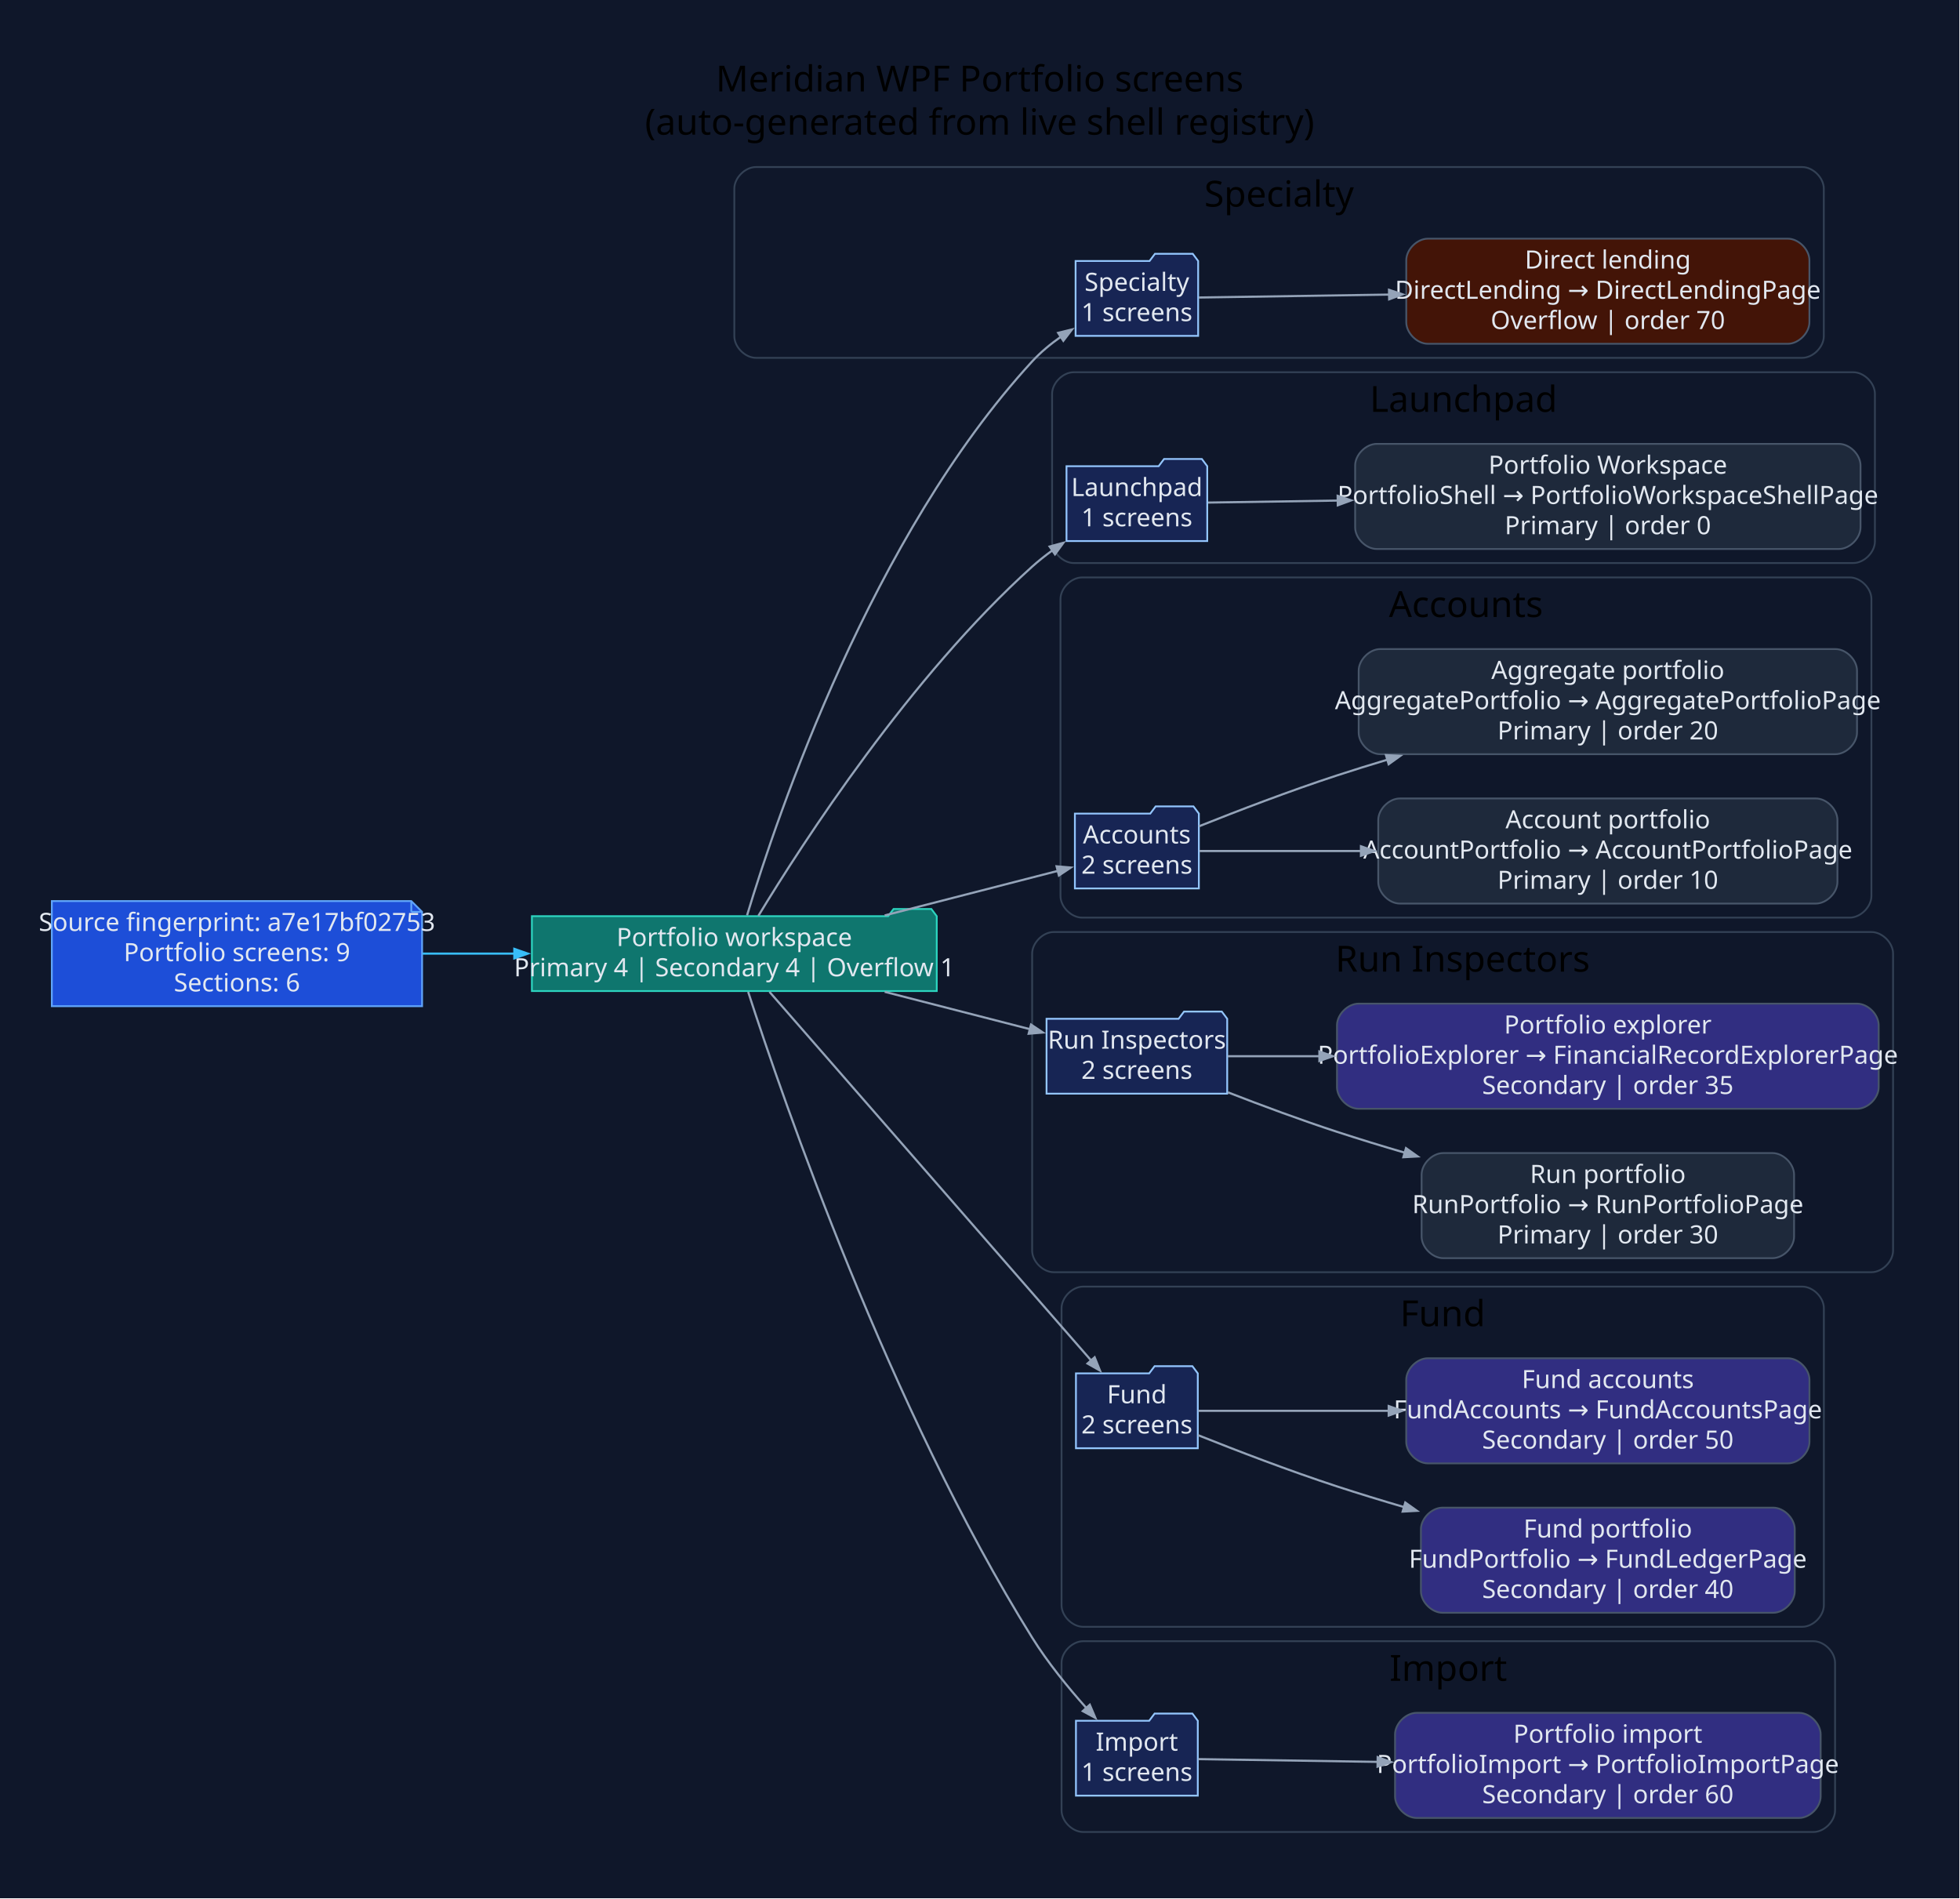
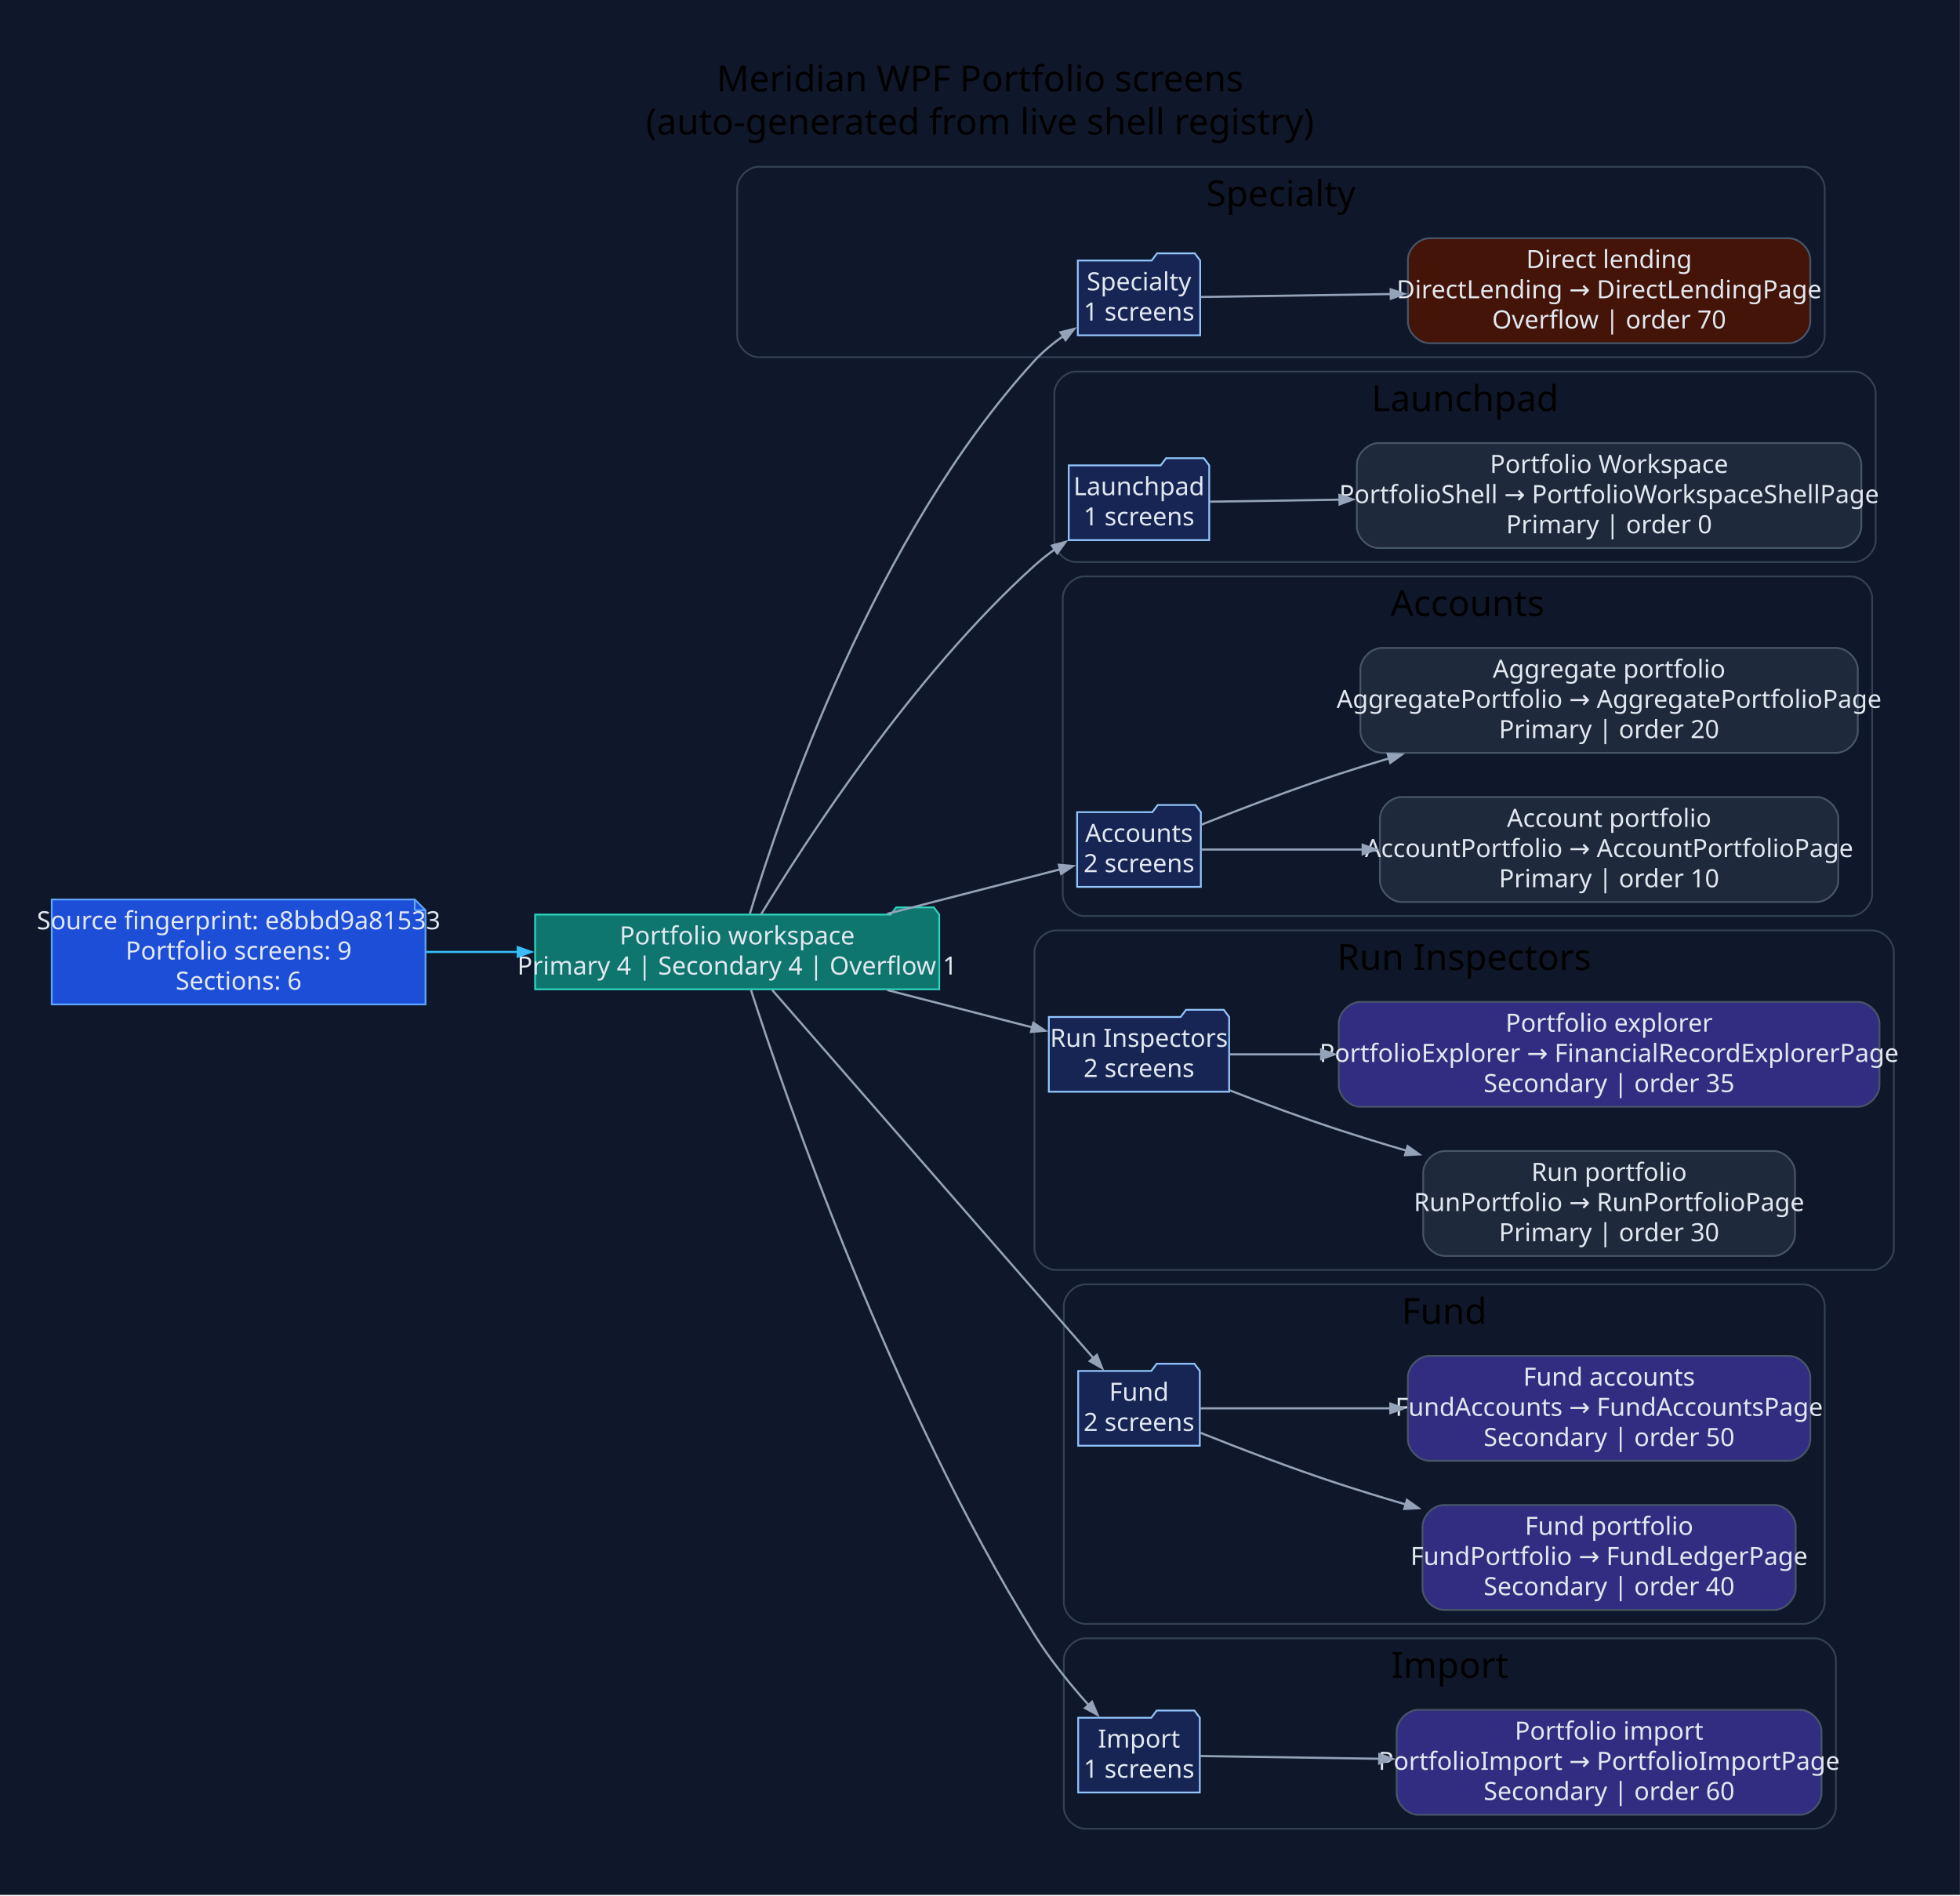
- <svg xmlns="http://www.w3.org/2000/svg" width="1089pt" height="1055pt" viewBox="0.00 0.00 1089.00 1055.00">
+ <svg xmlns="http://www.w3.org/2000/svg" width="1091pt" height="1055pt" viewBox="0.00 0.00 1091.00 1055.00">
  <g id="graph0" class="graph" transform="scale(1 1) rotate(0) translate(28.8 1025.8)">
-     <polygon fill="#0f172a" stroke="none" points="-28.8,28.8 -28.8,-1025.8 1059.82,-1025.8 1059.82,28.8 -28.8,28.8" />
-     <text xml:space="preserve" text-anchor="middle" x="515.51" y="-975" font-family="Segoe UI" font-size="20.00">Meridian WPF Portfolio screens</text>
-     <text xml:space="preserve" text-anchor="middle" x="515.51" y="-951" font-family="Segoe UI" font-size="20.00">(auto-generated from live shell registry)</text>
+     <polygon fill="#0f172a" stroke="none" points="-28.8,28.8 -28.8,-1025.8 1062.16,-1025.8 1062.16,28.8 -28.8,28.8" />
+     <text xml:space="preserve" text-anchor="middle" x="516.68" y="-975" font-family="Segoe UI" font-size="20.00">Meridian WPF Portfolio screens</text>
+     <text xml:space="preserve" text-anchor="middle" x="516.68" y="-951" font-family="Segoe UI" font-size="20.00">(auto-generated from live shell registry)</text>
    <g id="clust1" class="cluster">
-       <path fill="#0f172a" stroke="#334155" d="M391.2,-827C391.2,-827 972.53,-827 972.53,-827 978.53,-827 984.53,-833 984.53,-839 984.53,-839 984.53,-921 984.53,-921 984.53,-927 978.53,-933 972.53,-933 972.53,-933 391.2,-933 391.2,-933 385.2,-933 379.2,-927 379.2,-921 379.2,-921 379.2,-839 379.2,-839 379.2,-833 385.2,-827 391.2,-827" />
-       <text xml:space="preserve" text-anchor="middle" x="681.86" y="-911" font-family="Segoe UI" font-size="20.00">Specialty</text>
+       <path fill="#0f172a" stroke="#334155" d="M393.54,-827C393.54,-827 974.87,-827 974.87,-827 980.87,-827 986.87,-833 986.87,-839 986.87,-839 986.87,-921 986.87,-921 986.87,-927 980.87,-933 974.87,-933 974.87,-933 393.54,-933 393.54,-933 387.54,-933 381.54,-927 381.54,-921 381.54,-921 381.54,-839 381.54,-839 381.54,-833 387.54,-827 393.54,-827" />
+       <text xml:space="preserve" text-anchor="middle" x="684.2" y="-911" font-family="Segoe UI" font-size="20.00">Specialty</text>
    </g>
    <g id="clust2" class="cluster">
-       <path fill="#0f172a" stroke="#334155" d="M567.76,-713C567.76,-713 1000.93,-713 1000.93,-713 1006.93,-713 1012.93,-719 1012.93,-725 1012.93,-725 1012.93,-807 1012.93,-807 1012.93,-813 1006.93,-819 1000.93,-819 1000.93,-819 567.76,-819 567.76,-819 561.76,-819 555.76,-813 555.76,-807 555.76,-807 555.76,-725 555.76,-725 555.76,-719 561.76,-713 567.76,-713" />
-       <text xml:space="preserve" text-anchor="middle" x="784.35" y="-797" font-family="Segoe UI" font-size="20.00">Launchpad</text>
+       <path fill="#0f172a" stroke="#334155" d="M570.1,-713C570.1,-713 1003.27,-713 1003.27,-713 1009.27,-713 1015.27,-719 1015.27,-725 1015.27,-725 1015.27,-807 1015.27,-807 1015.27,-813 1009.27,-819 1003.27,-819 1003.27,-819 570.1,-819 570.1,-819 564.1,-819 558.1,-813 558.1,-807 558.1,-807 558.1,-725 558.1,-725 558.1,-719 564.1,-713 570.1,-713" />
+       <text xml:space="preserve" text-anchor="middle" x="786.69" y="-797" font-family="Segoe UI" font-size="20.00">Launchpad</text>
    </g>
    <g id="clust3" class="cluster">
-       <path fill="#0f172a" stroke="#334155" d="M572.42,-516C572.42,-516 998.98,-516 998.98,-516 1004.98,-516 1010.98,-522 1010.98,-528 1010.98,-528 1010.98,-693 1010.98,-693 1010.98,-699 1004.98,-705 998.98,-705 998.98,-705 572.42,-705 572.42,-705 566.42,-705 560.42,-699 560.42,-693 560.42,-693 560.42,-528 560.42,-528 560.42,-522 566.42,-516 572.42,-516" />
-       <text xml:space="preserve" text-anchor="middle" x="785.7" y="-683" font-family="Segoe UI" font-size="20.00">Accounts</text>
+       <path fill="#0f172a" stroke="#334155" d="M574.76,-516C574.76,-516 1001.31,-516 1001.31,-516 1007.31,-516 1013.31,-522 1013.31,-528 1013.31,-528 1013.31,-693 1013.31,-693 1013.31,-699 1007.31,-705 1001.31,-705 1001.31,-705 574.76,-705 574.76,-705 568.76,-705 562.76,-699 562.76,-693 562.76,-693 562.76,-528 562.76,-528 562.76,-522 568.76,-516 574.76,-516" />
+       <text xml:space="preserve" text-anchor="middle" x="788.04" y="-683" font-family="Segoe UI" font-size="20.00">Accounts</text>
    </g>
    <g id="clust4" class="cluster">
-       <path fill="#0f172a" stroke="#334155" d="M556.67,-319C556.67,-319 1011.02,-319 1011.02,-319 1017.02,-319 1023.02,-325 1023.02,-331 1023.02,-331 1023.02,-496 1023.02,-496 1023.02,-502 1017.02,-508 1011.02,-508 1011.02,-508 556.67,-508 556.67,-508 550.67,-508 544.67,-502 544.67,-496 544.67,-496 544.67,-331 544.67,-331 544.67,-325 550.67,-319 556.67,-319" />
-       <text xml:space="preserve" text-anchor="middle" x="783.85" y="-486" font-family="Segoe UI" font-size="20.00">Run Inspectors</text>
+       <path fill="#0f172a" stroke="#334155" d="M559.01,-319C559.01,-319 1013.36,-319 1013.36,-319 1019.36,-319 1025.36,-325 1025.36,-331 1025.36,-331 1025.36,-496 1025.36,-496 1025.36,-502 1019.36,-508 1013.36,-508 1013.36,-508 559.01,-508 559.01,-508 553.01,-508 547.01,-502 547.01,-496 547.01,-496 547.01,-331 547.01,-331 547.01,-325 553.01,-319 559.01,-319" />
+       <text xml:space="preserve" text-anchor="middle" x="786.19" y="-486" font-family="Segoe UI" font-size="20.00">Run Inspectors</text>
    </g>
    <g id="clust5" class="cluster">
-       <path fill="#0f172a" stroke="#334155" d="M573.01,-122C573.01,-122 972.56,-122 972.56,-122 978.56,-122 984.56,-128 984.56,-134 984.56,-134 984.56,-299 984.56,-299 984.56,-305 978.56,-311 972.56,-311 972.56,-311 573.01,-311 573.01,-311 567.01,-311 561.01,-305 561.01,-299 561.01,-299 561.01,-134 561.01,-134 561.01,-128 567.01,-122 573.01,-122" />
-       <text xml:space="preserve" text-anchor="middle" x="772.78" y="-289" font-family="Segoe UI" font-size="20.00">Fund</text>
+       <path fill="#0f172a" stroke="#334155" d="M575.35,-122C575.35,-122 974.89,-122 974.89,-122 980.89,-122 986.89,-128 986.89,-134 986.89,-134 986.89,-299 986.89,-299 986.89,-305 980.89,-311 974.89,-311 974.89,-311 575.35,-311 575.35,-311 569.35,-311 563.35,-305 563.35,-299 563.35,-299 563.35,-134 563.35,-134 563.35,-128 569.35,-122 575.35,-122" />
+       <text xml:space="preserve" text-anchor="middle" x="775.12" y="-289" font-family="Segoe UI" font-size="20.00">Fund</text>
    </g>
    <g id="clust6" class="cluster">
-       <path fill="#0f172a" stroke="#334155" d="M573.01,-8C573.01,-8 978.78,-8 978.78,-8 984.78,-8 990.78,-14 990.78,-20 990.78,-20 990.78,-102 990.78,-102 990.78,-108 984.78,-114 978.78,-114 978.78,-114 573.01,-114 573.01,-114 567.01,-114 561.01,-108 561.01,-102 561.01,-102 561.01,-20 561.01,-20 561.01,-14 567.01,-8 573.01,-8" />
-       <text xml:space="preserve" text-anchor="middle" x="775.89" y="-92" font-family="Segoe UI" font-size="20.00">Import</text>
+       <path fill="#0f172a" stroke="#334155" d="M575.35,-8C575.35,-8 981.11,-8 981.11,-8 987.11,-8 993.11,-14 993.11,-20 993.11,-20 993.11,-102 993.11,-102 993.11,-108 987.11,-114 981.11,-114 981.11,-114 575.35,-114 575.35,-114 569.35,-114 563.35,-108 563.35,-102 563.35,-102 563.35,-20 563.35,-20 563.35,-14 569.35,-8 575.35,-8" />
+       <text xml:space="preserve" text-anchor="middle" x="778.23" y="-92" font-family="Segoe UI" font-size="20.00">Import</text>
    </g>
    <g id="node1" class="node">
-       <polygon fill="#1d4ed8" stroke="#60a5fa" points="199.72,-525.2 0,-525.2 0,-466.8 205.72,-466.8 205.72,-519.2 199.72,-525.2" />
-       <polyline fill="none" stroke="#60a5fa" points="199.72,-525.2 199.72,-519.2" />
-       <polyline fill="none" stroke="#60a5fa" points="205.72,-519.2 199.72,-519.2" />
-       <text xml:space="preserve" text-anchor="middle" x="102.86" y="-508.6" font-family="Segoe UI" font-size="14.00" fill="#e2e8f0">Source fingerprint: a7e17bf02753</text>
-       <text xml:space="preserve" text-anchor="middle" x="102.86" y="-491.8" font-family="Segoe UI" font-size="14.00" fill="#e2e8f0">Portfolio screens: 9</text>
-       <text xml:space="preserve" text-anchor="middle" x="102.86" y="-475" font-family="Segoe UI" font-size="14.00" fill="#e2e8f0">Sections: 6</text>
+       <polygon fill="#1d4ed8" stroke="#60a5fa" points="202.06,-525.2 0,-525.2 0,-466.8 208.06,-466.8 208.06,-519.2 202.06,-525.2" />
+       <polyline fill="none" stroke="#60a5fa" points="202.06,-525.2 202.06,-519.2" />
+       <polyline fill="none" stroke="#60a5fa" points="208.06,-519.2 202.06,-519.2" />
+       <text xml:space="preserve" text-anchor="middle" x="104.03" y="-508.6" font-family="Segoe UI" font-size="14.00" fill="#e2e8f0">Source fingerprint: e8bbd9a81533</text>
+       <text xml:space="preserve" text-anchor="middle" x="104.03" y="-491.8" font-family="Segoe UI" font-size="14.00" fill="#e2e8f0">Portfolio screens: 9</text>
+       <text xml:space="preserve" text-anchor="middle" x="104.03" y="-475" font-family="Segoe UI" font-size="14.00" fill="#e2e8f0">Sections: 6</text>
    </g>
    <g id="node2" class="node">
-       <polygon fill="#0f766e" stroke="#2dd4bf" points="491.67,-516.8 488.67,-520.8 467.67,-520.8 464.67,-516.8 266.72,-516.8 266.72,-475.2 491.67,-475.2 491.67,-516.8" />
-       <text xml:space="preserve" text-anchor="middle" x="379.2" y="-500.2" font-family="Segoe UI" font-size="14.00" fill="#e2e8f0">Portfolio workspace</text>
-       <text xml:space="preserve" text-anchor="middle" x="379.2" y="-483.4" font-family="Segoe UI" font-size="14.00" fill="#e2e8f0">Primary 4 | Secondary 4 | Overflow 1</text>
+       <polygon fill="#0f766e" stroke="#2dd4bf" points="494.01,-516.8 491.01,-520.8 470.01,-520.8 467.01,-516.8 269.06,-516.8 269.06,-475.2 494.01,-475.2 494.01,-516.8" />
+       <text xml:space="preserve" text-anchor="middle" x="381.54" y="-500.2" font-family="Segoe UI" font-size="14.00" fill="#e2e8f0">Portfolio workspace</text>
+       <text xml:space="preserve" text-anchor="middle" x="381.54" y="-483.4" font-family="Segoe UI" font-size="14.00" fill="#e2e8f0">Primary 4 | Secondary 4 | Overflow 1</text>
    </g>
    <g id="edge1" class="edge">
-       <path fill="none" stroke="#38bdf8" stroke-width="1.2" d="M206.01,-496C222.75,-496 240.23,-496 257.36,-496" />
-       <polygon fill="#38bdf8" stroke="#38bdf8" stroke-width="1.2" points="256.97,-498.63 264.47,-496 256.97,-493.38 256.97,-498.63" />
+       <path fill="none" stroke="#38bdf8" stroke-width="1.2" d="M208.4,-496C225.18,-496 242.68,-496 259.82,-496" />
+       <polygon fill="#38bdf8" stroke="#38bdf8" stroke-width="1.2" points="259.43,-498.63 266.93,-496 259.43,-493.38 259.43,-498.63" />
    </g>
    <g id="node3" class="node">
-       <polygon fill="#172554" stroke="#93c5fd" points="636.91,-880.8 633.91,-884.8 612.91,-884.8 609.91,-880.8 568.81,-880.8 568.81,-839.2 636.91,-839.2 636.91,-880.8" />
-       <text xml:space="preserve" text-anchor="middle" x="602.86" y="-864.2" font-family="Segoe UI" font-size="14.00" fill="#e2e8f0">Specialty</text>
-       <text xml:space="preserve" text-anchor="middle" x="602.86" y="-847.4" font-family="Segoe UI" font-size="14.00" fill="#e2e8f0">1 screens</text>
+       <polygon fill="#172554" stroke="#93c5fd" points="639.25,-880.8 636.25,-884.8 615.25,-884.8 612.25,-880.8 571.15,-880.8 571.15,-839.2 639.25,-839.2 639.25,-880.8" />
+       <text xml:space="preserve" text-anchor="middle" x="605.2" y="-864.2" font-family="Segoe UI" font-size="14.00" fill="#e2e8f0">Specialty</text>
+       <text xml:space="preserve" text-anchor="middle" x="605.2" y="-847.4" font-family="Segoe UI" font-size="14.00" fill="#e2e8f0">1 screens</text>
    </g>
    <g id="edge2" class="edge">
-       <path fill="none" stroke="#94a3b8" stroke-width="1.2" d="M386.27,-517.25C403.17,-573.36 455.5,-727.85 544.67,-825 549.38,-830.13 555,-834.77 560.86,-838.87" />
-       <polygon fill="#94a3b8" stroke="#94a3b8" stroke-width="1.2" points="559.12,-840.87 566.83,-842.78 562,-836.47 559.12,-840.87" />
+       <path fill="none" stroke="#94a3b8" stroke-width="1.2" d="M388.6,-517.25C405.51,-573.36 457.84,-727.85 547.01,-825 551.71,-830.13 557.34,-834.77 563.2,-838.87" />
+       <polygon fill="#94a3b8" stroke="#94a3b8" stroke-width="1.2" points="561.46,-840.87 569.17,-842.78 564.33,-836.47 561.46,-840.87" />
    </g>
    <g id="node5" class="node">
-       <polygon fill="#172554" stroke="#93c5fd" points="641.96,-766.8 638.96,-770.8 617.96,-770.8 614.96,-766.8 563.76,-766.8 563.76,-725.2 641.96,-725.2 641.96,-766.8" />
-       <text xml:space="preserve" text-anchor="middle" x="602.86" y="-750.2" font-family="Segoe UI" font-size="14.00" fill="#e2e8f0">Launchpad</text>
-       <text xml:space="preserve" text-anchor="middle" x="602.86" y="-733.4" font-family="Segoe UI" font-size="14.00" fill="#e2e8f0">1 screens</text>
+       <polygon fill="#172554" stroke="#93c5fd" points="644.29,-766.8 641.29,-770.8 620.29,-770.8 617.29,-766.8 566.1,-766.8 566.1,-725.2 644.29,-725.2 644.29,-766.8" />
+       <text xml:space="preserve" text-anchor="middle" x="605.2" y="-750.2" font-family="Segoe UI" font-size="14.00" fill="#e2e8f0">Launchpad</text>
+       <text xml:space="preserve" text-anchor="middle" x="605.2" y="-733.4" font-family="Segoe UI" font-size="14.00" fill="#e2e8f0">1 screens</text>
    </g>
    <g id="edge4" class="edge">
-       <path fill="none" stroke="#94a3b8" stroke-width="1.2" d="M392.55,-516.98C417.41,-557.97 476.95,-649.96 544.67,-711 548.15,-714.13 551.95,-717.15 555.88,-720" />
-       <polygon fill="#94a3b8" stroke="#94a3b8" stroke-width="1.2" points="554.38,-722.16 562.05,-724.25 557.36,-717.84 554.38,-722.16" />
+       <path fill="none" stroke="#94a3b8" stroke-width="1.2" d="M394.89,-516.98C419.75,-557.97 479.28,-649.96 547.01,-711 550.49,-714.13 554.28,-717.15 558.21,-720" />
+       <polygon fill="#94a3b8" stroke="#94a3b8" stroke-width="1.2" points="556.72,-722.16 564.39,-724.25 559.7,-717.84 556.72,-722.16" />
    </g>
    <g id="node7" class="node">
-       <polygon fill="#172554" stroke="#93c5fd" points="637.3,-573.8 634.3,-577.8 613.3,-577.8 610.3,-573.8 568.42,-573.8 568.42,-532.2 637.3,-532.2 637.3,-573.8" />
-       <text xml:space="preserve" text-anchor="middle" x="602.86" y="-557.2" font-family="Segoe UI" font-size="14.00" fill="#e2e8f0">Accounts</text>
-       <text xml:space="preserve" text-anchor="middle" x="602.86" y="-540.4" font-family="Segoe UI" font-size="14.00" fill="#e2e8f0">2 screens</text>
+       <polygon fill="#172554" stroke="#93c5fd" points="639.64,-573.8 636.64,-577.8 615.64,-577.8 612.64,-573.8 570.76,-573.8 570.76,-532.2 639.64,-532.2 639.64,-573.8" />
+       <text xml:space="preserve" text-anchor="middle" x="605.2" y="-557.2" font-family="Segoe UI" font-size="14.00" fill="#e2e8f0">Accounts</text>
+       <text xml:space="preserve" text-anchor="middle" x="605.2" y="-540.4" font-family="Segoe UI" font-size="14.00" fill="#e2e8f0">2 screens</text>
    </g>
    <g id="edge6" class="edge">
-       <path fill="none" stroke="#94a3b8" stroke-width="1.2" d="M462.74,-517.22C495.47,-525.64 531.73,-534.97 559.03,-541.99" />
-       <polygon fill="#94a3b8" stroke="#94a3b8" stroke-width="1.2" points="558.25,-544.5 566.16,-543.82 559.55,-539.41 558.25,-544.5" />
+       <path fill="none" stroke="#94a3b8" stroke-width="1.2" d="M465.07,-517.22C497.81,-525.64 534.07,-534.97 561.37,-541.99" />
+       <polygon fill="#94a3b8" stroke="#94a3b8" stroke-width="1.2" points="560.58,-544.5 568.5,-543.82 561.89,-539.41 560.58,-544.5" />
    </g>
    <g id="node10" class="node">
-       <polygon fill="#172554" stroke="#93c5fd" points="653.05,-459.8 650.05,-463.8 629.05,-463.8 626.05,-459.8 552.67,-459.8 552.67,-418.2 653.05,-418.2 653.05,-459.8" />
-       <text xml:space="preserve" text-anchor="middle" x="602.86" y="-443.2" font-family="Segoe UI" font-size="14.00" fill="#e2e8f0">Run Inspectors</text>
-       <text xml:space="preserve" text-anchor="middle" x="602.86" y="-426.4" font-family="Segoe UI" font-size="14.00" fill="#e2e8f0">2 screens</text>
+       <polygon fill="#172554" stroke="#93c5fd" points="655.39,-459.8 652.39,-463.8 631.39,-463.8 628.39,-459.8 555.01,-459.8 555.01,-418.2 655.39,-418.2 655.39,-459.8" />
+       <text xml:space="preserve" text-anchor="middle" x="605.2" y="-443.2" font-family="Segoe UI" font-size="14.00" fill="#e2e8f0">Run Inspectors</text>
+       <text xml:space="preserve" text-anchor="middle" x="605.2" y="-426.4" font-family="Segoe UI" font-size="14.00" fill="#e2e8f0">2 screens</text>
    </g>
    <g id="edge9" class="edge">
-       <path fill="none" stroke="#94a3b8" stroke-width="1.2" d="M462.74,-474.78C489.6,-467.87 518.83,-460.35 543.54,-454" />
-       <polygon fill="#94a3b8" stroke="#94a3b8" stroke-width="1.2" points="544.05,-456.58 550.66,-452.17 542.74,-451.49 544.05,-456.58" />
+       <path fill="none" stroke="#94a3b8" stroke-width="1.2" d="M465.07,-474.78C491.93,-467.87 521.17,-460.35 545.87,-454" />
+       <polygon fill="#94a3b8" stroke="#94a3b8" stroke-width="1.2" points="546.39,-456.58 553,-452.17 545.08,-451.49 546.39,-456.58" />
    </g>
    <g id="node13" class="node">
-       <polygon fill="#172554" stroke="#93c5fd" points="636.71,-262.8 633.71,-266.8 612.71,-266.8 609.71,-262.8 569.01,-262.8 569.01,-221.2 636.71,-221.2 636.71,-262.8" />
-       <text xml:space="preserve" text-anchor="middle" x="602.86" y="-246.2" font-family="Segoe UI" font-size="14.00" fill="#e2e8f0">Fund</text>
-       <text xml:space="preserve" text-anchor="middle" x="602.86" y="-229.4" font-family="Segoe UI" font-size="14.00" fill="#e2e8f0">2 screens</text>
+       <polygon fill="#172554" stroke="#93c5fd" points="639.05,-262.8 636.05,-266.8 615.05,-266.8 612.05,-262.8 571.35,-262.8 571.35,-221.2 639.05,-221.2 639.05,-262.8" />
+       <text xml:space="preserve" text-anchor="middle" x="605.2" y="-246.2" font-family="Segoe UI" font-size="14.00" fill="#e2e8f0">Fund</text>
+       <text xml:space="preserve" text-anchor="middle" x="605.2" y="-229.4" font-family="Segoe UI" font-size="14.00" fill="#e2e8f0">2 screens</text>
    </g>
    <g id="edge12" class="edge">
-       <path fill="none" stroke="#94a3b8" stroke-width="1.2" d="M398.72,-474.78C438.67,-429 532.93,-320.98 577.59,-269.81" />
-       <polygon fill="#94a3b8" stroke="#94a3b8" stroke-width="1.2" points="579.4,-271.73 582.36,-264.35 575.45,-268.27 579.4,-271.73" />
+       <path fill="none" stroke="#94a3b8" stroke-width="1.2" d="M401.05,-474.78C441,-429 535.27,-320.98 579.93,-269.81" />
+       <polygon fill="#94a3b8" stroke="#94a3b8" stroke-width="1.2" points="581.74,-271.73 584.69,-264.35 577.79,-268.27 581.74,-271.73" />
    </g>
    <g id="node16" class="node">
-       <polygon fill="#172554" stroke="#93c5fd" points="636.71,-69.8 633.71,-73.8 612.71,-73.8 609.71,-69.8 569.01,-69.8 569.01,-28.2 636.71,-28.2 636.71,-69.8" />
-       <text xml:space="preserve" text-anchor="middle" x="602.86" y="-53.2" font-family="Segoe UI" font-size="14.00" fill="#e2e8f0">Import</text>
-       <text xml:space="preserve" text-anchor="middle" x="602.86" y="-36.4" font-family="Segoe UI" font-size="14.00" fill="#e2e8f0">1 screens</text>
+       <polygon fill="#172554" stroke="#93c5fd" points="639.05,-69.8 636.05,-73.8 615.05,-73.8 612.05,-69.8 571.35,-69.8 571.35,-28.2 639.05,-28.2 639.05,-69.8" />
+       <text xml:space="preserve" text-anchor="middle" x="605.2" y="-53.2" font-family="Segoe UI" font-size="14.00" fill="#e2e8f0">Import</text>
+       <text xml:space="preserve" text-anchor="middle" x="605.2" y="-36.4" font-family="Segoe UI" font-size="14.00" fill="#e2e8f0">1 screens</text>
    </g>
    <g id="edge15" class="edge">
-       <path fill="none" stroke="#94a3b8" stroke-width="1.2" d="M386.89,-474.74C406.14,-415.27 465.37,-243.19 544.67,-116 553.25,-102.24 564.53,-88.39 574.8,-76.88" />
-       <polygon fill="#94a3b8" stroke="#94a3b8" stroke-width="1.2" points="576.7,-78.7 579.81,-71.38 572.82,-75.16 576.7,-78.7" />
+       <path fill="none" stroke="#94a3b8" stroke-width="1.2" d="M389.23,-474.74C408.48,-415.27 467.71,-243.19 547.01,-116 555.59,-102.24 566.87,-88.39 577.14,-76.88" />
+       <polygon fill="#94a3b8" stroke="#94a3b8" stroke-width="1.2" points="579.04,-78.7 582.15,-71.38 575.16,-75.16 579.04,-78.7" />
    </g>
    <g id="node4" class="node">
-       <path fill="#431407" stroke="#475569" d="M964.53,-893.2C964.53,-893.2 764.54,-893.2 764.54,-893.2 758.54,-893.2 752.54,-887.2 752.54,-881.2 752.54,-881.2 752.54,-846.8 752.54,-846.8 752.54,-840.8 758.54,-834.8 764.54,-834.8 764.54,-834.8 964.53,-834.8 964.53,-834.8 970.53,-834.8 976.53,-840.8 976.53,-846.8 976.53,-846.8 976.53,-881.2 976.53,-881.2 976.53,-887.2 970.53,-893.2 964.53,-893.2" />
-       <text xml:space="preserve" text-anchor="middle" x="864.54" y="-876.6" font-family="Segoe UI" font-size="14.00" fill="#e2e8f0">Direct lending</text>
-       <text xml:space="preserve" text-anchor="middle" x="864.54" y="-859.8" font-family="Segoe UI" font-size="14.00" fill="#e2e8f0">DirectLending → DirectLendingPage</text>
-       <text xml:space="preserve" text-anchor="middle" x="864.54" y="-843" font-family="Segoe UI" font-size="14.00" fill="#e2e8f0">Overflow | order 70</text>
+       <path fill="#431407" stroke="#475569" d="M966.87,-893.2C966.87,-893.2 766.88,-893.2 766.88,-893.2 760.88,-893.2 754.88,-887.2 754.88,-881.2 754.88,-881.2 754.88,-846.8 754.88,-846.8 754.88,-840.8 760.88,-834.8 766.88,-834.8 766.88,-834.8 966.87,-834.8 966.87,-834.8 972.87,-834.8 978.87,-840.8 978.87,-846.8 978.87,-846.8 978.87,-881.2 978.87,-881.2 978.87,-887.2 972.87,-893.2 966.87,-893.2" />
+       <text xml:space="preserve" text-anchor="middle" x="866.87" y="-876.6" font-family="Segoe UI" font-size="14.00" fill="#e2e8f0">Direct lending</text>
+       <text xml:space="preserve" text-anchor="middle" x="866.87" y="-859.8" font-family="Segoe UI" font-size="14.00" fill="#e2e8f0">DirectLending → DirectLendingPage</text>
+       <text xml:space="preserve" text-anchor="middle" x="866.87" y="-843" font-family="Segoe UI" font-size="14.00" fill="#e2e8f0">Overflow | order 70</text>
    </g>
    <g id="edge3" class="edge">
-       <path fill="none" stroke="#94a3b8" stroke-width="1.2" d="M637.28,-860.51C664.35,-860.93 704.24,-861.55 743.02,-862.14" />
-       <polygon fill="#94a3b8" stroke="#94a3b8" stroke-width="1.2" points="742.96,-864.77 750.5,-862.26 743.04,-859.52 742.96,-864.77" />
+       <path fill="none" stroke="#94a3b8" stroke-width="1.2" d="M639.61,-860.51C666.69,-860.93 706.58,-861.55 745.36,-862.14" />
+       <polygon fill="#94a3b8" stroke="#94a3b8" stroke-width="1.2" points="745.3,-864.77 752.84,-862.26 745.38,-859.52 745.3,-864.77" />
    </g>
    <g id="node6" class="node">
-       <path fill="#1e293b" stroke="#475569" d="M992.93,-779.2C992.93,-779.2 736.14,-779.2 736.14,-779.2 730.14,-779.2 724.14,-773.2 724.14,-767.2 724.14,-767.2 724.14,-732.8 724.14,-732.8 724.14,-726.8 730.14,-720.8 736.14,-720.8 736.14,-720.8 992.93,-720.8 992.93,-720.8 998.93,-720.8 1004.93,-726.8 1004.93,-732.8 1004.93,-732.8 1004.93,-767.2 1004.93,-767.2 1004.93,-773.2 998.93,-779.2 992.93,-779.2" />
-       <text xml:space="preserve" text-anchor="middle" x="864.54" y="-762.6" font-family="Segoe UI" font-size="14.00" fill="#e2e8f0">Portfolio Workspace</text>
-       <text xml:space="preserve" text-anchor="middle" x="864.54" y="-745.8" font-family="Segoe UI" font-size="14.00" fill="#e2e8f0">PortfolioShell → PortfolioWorkspaceShellPage</text>
-       <text xml:space="preserve" text-anchor="middle" x="864.54" y="-729" font-family="Segoe UI" font-size="14.00" fill="#e2e8f0">Primary | order 0</text>
+       <path fill="#1e293b" stroke="#475569" d="M995.27,-779.2C995.27,-779.2 738.48,-779.2 738.48,-779.2 732.48,-779.2 726.48,-773.2 726.48,-767.2 726.48,-767.2 726.48,-732.8 726.48,-732.8 726.48,-726.8 732.48,-720.8 738.48,-720.8 738.48,-720.8 995.27,-720.8 995.27,-720.8 1001.27,-720.8 1007.27,-726.8 1007.27,-732.8 1007.27,-732.8 1007.27,-767.2 1007.27,-767.2 1007.27,-773.2 1001.27,-779.2 995.27,-779.2" />
+       <text xml:space="preserve" text-anchor="middle" x="866.87" y="-762.6" font-family="Segoe UI" font-size="14.00" fill="#e2e8f0">Portfolio Workspace</text>
+       <text xml:space="preserve" text-anchor="middle" x="866.87" y="-745.8" font-family="Segoe UI" font-size="14.00" fill="#e2e8f0">PortfolioShell → PortfolioWorkspaceShellPage</text>
+       <text xml:space="preserve" text-anchor="middle" x="866.87" y="-729" font-family="Segoe UI" font-size="14.00" fill="#e2e8f0">Primary | order 0</text>
    </g>
    <g id="edge5" class="edge">
-       <path fill="none" stroke="#94a3b8" stroke-width="1.2" d="M642.46,-746.59C662.32,-746.9 687.95,-747.3 714.68,-747.71" />
-       <polygon fill="#94a3b8" stroke="#94a3b8" stroke-width="1.2" points="714.42,-750.33 721.96,-747.82 714.5,-745.08 714.42,-750.33" />
+       <path fill="none" stroke="#94a3b8" stroke-width="1.2" d="M644.79,-746.59C664.66,-746.9 690.29,-747.3 717.01,-747.71" />
+       <polygon fill="#94a3b8" stroke="#94a3b8" stroke-width="1.2" points="716.76,-750.33 724.3,-747.82 716.84,-745.08 716.76,-750.33" />
    </g>
    <g id="node8" class="node">
-       <path fill="#1e293b" stroke="#475569" d="M980.1,-582.2C980.1,-582.2 748.97,-582.2 748.97,-582.2 742.97,-582.2 736.97,-576.2 736.97,-570.2 736.97,-570.2 736.97,-535.8 736.97,-535.8 736.97,-529.8 742.97,-523.8 748.97,-523.8 748.97,-523.8 980.1,-523.8 980.1,-523.8 986.1,-523.8 992.1,-529.8 992.1,-535.8 992.1,-535.8 992.1,-570.2 992.1,-570.2 992.1,-576.2 986.1,-582.2 980.1,-582.2" />
-       <text xml:space="preserve" text-anchor="middle" x="864.54" y="-565.6" font-family="Segoe UI" font-size="14.00" fill="#e2e8f0">Account portfolio</text>
-       <text xml:space="preserve" text-anchor="middle" x="864.54" y="-548.8" font-family="Segoe UI" font-size="14.00" fill="#e2e8f0">AccountPortfolio → AccountPortfolioPage</text>
-       <text xml:space="preserve" text-anchor="middle" x="864.54" y="-532" font-family="Segoe UI" font-size="14.00" fill="#e2e8f0">Primary | order 10</text>
+       <path fill="#1e293b" stroke="#475569" d="M982.44,-582.2C982.44,-582.2 751.31,-582.2 751.31,-582.2 745.31,-582.2 739.31,-576.2 739.31,-570.2 739.31,-570.2 739.31,-535.8 739.31,-535.8 739.31,-529.8 745.31,-523.8 751.31,-523.8 751.31,-523.8 982.44,-523.8 982.44,-523.8 988.44,-523.8 994.44,-529.8 994.44,-535.8 994.44,-535.8 994.44,-570.2 994.44,-570.2 994.44,-576.2 988.44,-582.2 982.44,-582.2" />
+       <text xml:space="preserve" text-anchor="middle" x="866.87" y="-565.6" font-family="Segoe UI" font-size="14.00" fill="#e2e8f0">Account portfolio</text>
+       <text xml:space="preserve" text-anchor="middle" x="866.87" y="-548.8" font-family="Segoe UI" font-size="14.00" fill="#e2e8f0">AccountPortfolio → AccountPortfolioPage</text>
+       <text xml:space="preserve" text-anchor="middle" x="866.87" y="-532" font-family="Segoe UI" font-size="14.00" fill="#e2e8f0">Primary | order 10</text>
    </g>
    <g id="edge7" class="edge">
-       <path fill="none" stroke="#94a3b8" stroke-width="1.2" d="M637.54,-553C661.04,-553 694.09,-553 727.68,-553" />
-       <polygon fill="#94a3b8" stroke="#94a3b8" stroke-width="1.2" points="727.37,-555.63 734.87,-553 727.37,-550.38 727.37,-555.63" />
+       <path fill="none" stroke="#94a3b8" stroke-width="1.2" d="M639.88,-553C663.37,-553 696.42,-553 730.01,-553" />
+       <polygon fill="#94a3b8" stroke="#94a3b8" stroke-width="1.2" points="729.71,-555.63 737.21,-553 729.71,-550.38 729.71,-555.63" />
    </g>
    <g id="node9" class="node">
-       <path fill="#1e293b" stroke="#475569" d="M990.98,-665.2C990.98,-665.2 738.1,-665.2 738.1,-665.2 732.1,-665.2 726.1,-659.2 726.1,-653.2 726.1,-653.2 726.1,-618.8 726.1,-618.8 726.1,-612.8 732.1,-606.8 738.1,-606.8 738.1,-606.8 990.98,-606.8 990.98,-606.8 996.98,-606.8 1002.98,-612.8 1002.98,-618.8 1002.98,-618.8 1002.98,-653.2 1002.98,-653.2 1002.98,-659.2 996.98,-665.2 990.98,-665.2" />
-       <text xml:space="preserve" text-anchor="middle" x="864.54" y="-648.6" font-family="Segoe UI" font-size="14.00" fill="#e2e8f0">Aggregate portfolio</text>
-       <text xml:space="preserve" text-anchor="middle" x="864.54" y="-631.8" font-family="Segoe UI" font-size="14.00" fill="#e2e8f0">AggregatePortfolio → AggregatePortfolioPage</text>
-       <text xml:space="preserve" text-anchor="middle" x="864.54" y="-615" font-family="Segoe UI" font-size="14.00" fill="#e2e8f0">Primary | order 20</text>
+       <path fill="#1e293b" stroke="#475569" d="M993.31,-665.2C993.31,-665.2 740.43,-665.2 740.43,-665.2 734.43,-665.2 728.43,-659.2 728.43,-653.2 728.43,-653.2 728.43,-618.8 728.43,-618.8 728.43,-612.8 734.43,-606.8 740.43,-606.8 740.43,-606.8 993.31,-606.8 993.31,-606.8 999.31,-606.8 1005.31,-612.8 1005.31,-618.8 1005.31,-618.8 1005.31,-653.2 1005.31,-653.2 1005.31,-659.2 999.31,-665.2 993.31,-665.2" />
+       <text xml:space="preserve" text-anchor="middle" x="866.87" y="-648.6" font-family="Segoe UI" font-size="14.00" fill="#e2e8f0">Aggregate portfolio</text>
+       <text xml:space="preserve" text-anchor="middle" x="866.87" y="-631.8" font-family="Segoe UI" font-size="14.00" fill="#e2e8f0">AggregatePortfolio → AggregatePortfolioPage</text>
+       <text xml:space="preserve" text-anchor="middle" x="866.87" y="-615" font-family="Segoe UI" font-size="14.00" fill="#e2e8f0">Primary | order 20</text>
    </g>
    <g id="edge8" class="edge">
-       <path fill="none" stroke="#94a3b8" stroke-width="1.2" d="M637.32,-566.72C659,-575.37 687.97,-586.48 714.05,-595 723.15,-597.98 732.62,-600.92 742.17,-603.78" />
-       <polygon fill="#94a3b8" stroke="#94a3b8" stroke-width="1.2" points="741.27,-606.25 749.21,-605.86 742.76,-601.22 741.27,-606.25" />
+       <path fill="none" stroke="#94a3b8" stroke-width="1.2" d="M639.65,-566.72C661.34,-575.37 690.31,-586.48 716.39,-595 725.49,-597.98 734.96,-600.92 744.5,-603.78" />
+       <polygon fill="#94a3b8" stroke="#94a3b8" stroke-width="1.2" points="743.61,-606.25 751.55,-605.86 745.1,-601.22 743.61,-606.25" />
    </g>
    <g id="node11" class="node">
-       <path fill="#1e293b" stroke="#475569" d="M956.01,-385.2C956.01,-385.2 773.06,-385.2 773.06,-385.2 767.06,-385.2 761.06,-379.2 761.06,-373.2 761.06,-373.2 761.06,-338.8 761.06,-338.8 761.06,-332.8 767.06,-326.8 773.06,-326.8 773.06,-326.8 956.01,-326.8 956.01,-326.8 962.01,-326.8 968.01,-332.8 968.01,-338.8 968.01,-338.8 968.01,-373.2 968.01,-373.2 968.01,-379.2 962.01,-385.2 956.01,-385.2" />
-       <text xml:space="preserve" text-anchor="middle" x="864.54" y="-368.6" font-family="Segoe UI" font-size="14.00" fill="#e2e8f0">Run portfolio</text>
-       <text xml:space="preserve" text-anchor="middle" x="864.54" y="-351.8" font-family="Segoe UI" font-size="14.00" fill="#e2e8f0">RunPortfolio → RunPortfolioPage</text>
-       <text xml:space="preserve" text-anchor="middle" x="864.54" y="-335" font-family="Segoe UI" font-size="14.00" fill="#e2e8f0">Primary | order 30</text>
+       <path fill="#1e293b" stroke="#475569" d="M958.35,-385.2C958.35,-385.2 775.4,-385.2 775.4,-385.2 769.4,-385.2 763.4,-379.2 763.4,-373.2 763.4,-373.2 763.4,-338.8 763.4,-338.8 763.4,-332.8 769.4,-326.8 775.4,-326.8 775.4,-326.8 958.35,-326.8 958.35,-326.8 964.35,-326.8 970.35,-332.8 970.35,-338.8 970.35,-338.8 970.35,-373.2 970.35,-373.2 970.35,-379.2 964.35,-385.2 958.35,-385.2" />
+       <text xml:space="preserve" text-anchor="middle" x="866.87" y="-368.6" font-family="Segoe UI" font-size="14.00" fill="#e2e8f0">Run portfolio</text>
+       <text xml:space="preserve" text-anchor="middle" x="866.87" y="-351.8" font-family="Segoe UI" font-size="14.00" fill="#e2e8f0">RunPortfolio → RunPortfolioPage</text>
+       <text xml:space="preserve" text-anchor="middle" x="866.87" y="-335" font-family="Segoe UI" font-size="14.00" fill="#e2e8f0">Primary | order 30</text>
    </g>
    <g id="edge10" class="edge">
-       <path fill="none" stroke="#94a3b8" stroke-width="1.2" d="M653.41,-418.95C672.25,-411.63 694,-403.55 714.05,-397 726.21,-393.03 739,-389.11 751.78,-385.38" />
-       <polygon fill="#94a3b8" stroke="#94a3b8" stroke-width="1.2" points="752.4,-387.93 758.87,-383.33 750.94,-382.89 752.4,-387.93" />
+       <path fill="none" stroke="#94a3b8" stroke-width="1.2" d="M655.75,-418.95C674.59,-411.63 696.34,-403.55 716.39,-397 728.54,-393.03 741.34,-389.11 754.12,-385.38" />
+       <polygon fill="#94a3b8" stroke="#94a3b8" stroke-width="1.2" points="754.74,-387.93 761.21,-383.33 753.28,-382.89 754.74,-387.93" />
    </g>
    <g id="node12" class="node">
-       <path fill="#312e81" stroke="#475569" d="M1003.02,-468.2C1003.02,-468.2 726.05,-468.2 726.05,-468.2 720.05,-468.2 714.05,-462.2 714.05,-456.2 714.05,-456.2 714.05,-421.8 714.05,-421.8 714.05,-415.8 720.05,-409.8 726.05,-409.8 726.05,-409.8 1003.02,-409.8 1003.02,-409.8 1009.02,-409.8 1015.02,-415.8 1015.02,-421.8 1015.02,-421.8 1015.02,-456.2 1015.02,-456.2 1015.02,-462.2 1009.02,-468.2 1003.02,-468.2" />
-       <text xml:space="preserve" text-anchor="middle" x="864.54" y="-451.6" font-family="Segoe UI" font-size="14.00" fill="#e2e8f0">Portfolio explorer</text>
-       <text xml:space="preserve" text-anchor="middle" x="864.54" y="-434.8" font-family="Segoe UI" font-size="14.00" fill="#e2e8f0">PortfolioExplorer → FinancialRecordExplorerPage</text>
-       <text xml:space="preserve" text-anchor="middle" x="864.54" y="-418" font-family="Segoe UI" font-size="14.00" fill="#e2e8f0">Secondary | order 35</text>
+       <path fill="#312e81" stroke="#475569" d="M1005.36,-468.2C1005.36,-468.2 728.39,-468.2 728.39,-468.2 722.39,-468.2 716.39,-462.2 716.39,-456.2 716.39,-456.2 716.39,-421.8 716.39,-421.8 716.39,-415.8 722.39,-409.8 728.39,-409.8 728.39,-409.8 1005.36,-409.8 1005.36,-409.8 1011.36,-409.8 1017.36,-415.8 1017.36,-421.8 1017.36,-421.8 1017.36,-456.2 1017.36,-456.2 1017.36,-462.2 1011.36,-468.2 1005.36,-468.2" />
+       <text xml:space="preserve" text-anchor="middle" x="866.87" y="-451.6" font-family="Segoe UI" font-size="14.00" fill="#e2e8f0">Portfolio explorer</text>
+       <text xml:space="preserve" text-anchor="middle" x="866.87" y="-434.8" font-family="Segoe UI" font-size="14.00" fill="#e2e8f0">PortfolioExplorer → FinancialRecordExplorerPage</text>
+       <text xml:space="preserve" text-anchor="middle" x="866.87" y="-418" font-family="Segoe UI" font-size="14.00" fill="#e2e8f0">Secondary | order 35</text>
    </g>
    <g id="edge11" class="edge">
-       <path fill="none" stroke="#94a3b8" stroke-width="1.2" d="M653.31,-439C668.49,-439 686.08,-439 704.5,-439" />
-       <polygon fill="#94a3b8" stroke="#94a3b8" stroke-width="1.2" points="704.28,-441.63 711.78,-439 704.28,-436.38 704.28,-441.63" />
+       <path fill="none" stroke="#94a3b8" stroke-width="1.2" d="M655.65,-439C670.83,-439 688.42,-439 706.84,-439" />
+       <polygon fill="#94a3b8" stroke="#94a3b8" stroke-width="1.2" points="706.62,-441.63 714.12,-439 706.62,-436.38 706.62,-441.63" />
    </g>
    <g id="node14" class="node">
-       <path fill="#312e81" stroke="#475569" d="M956.39,-188.2C956.39,-188.2 772.68,-188.2 772.68,-188.2 766.68,-188.2 760.68,-182.2 760.68,-176.2 760.68,-176.2 760.68,-141.8 760.68,-141.8 760.68,-135.8 766.68,-129.8 772.68,-129.8 772.68,-129.8 956.39,-129.8 956.39,-129.8 962.39,-129.8 968.39,-135.8 968.39,-141.8 968.39,-141.8 968.39,-176.2 968.39,-176.2 968.39,-182.2 962.39,-188.2 956.39,-188.2" />
-       <text xml:space="preserve" text-anchor="middle" x="864.54" y="-171.6" font-family="Segoe UI" font-size="14.00" fill="#e2e8f0">Fund portfolio</text>
-       <text xml:space="preserve" text-anchor="middle" x="864.54" y="-154.8" font-family="Segoe UI" font-size="14.00" fill="#e2e8f0">FundPortfolio → FundLedgerPage</text>
-       <text xml:space="preserve" text-anchor="middle" x="864.54" y="-138" font-family="Segoe UI" font-size="14.00" fill="#e2e8f0">Secondary | order 40</text>
+       <path fill="#312e81" stroke="#475569" d="M958.73,-188.2C958.73,-188.2 775.02,-188.2 775.02,-188.2 769.02,-188.2 763.02,-182.2 763.02,-176.2 763.02,-176.2 763.02,-141.8 763.02,-141.8 763.02,-135.8 769.02,-129.8 775.02,-129.8 775.02,-129.8 958.73,-129.8 958.73,-129.8 964.73,-129.8 970.73,-135.8 970.73,-141.8 970.73,-141.8 970.73,-176.2 970.73,-176.2 970.73,-182.2 964.73,-188.2 958.73,-188.2" />
+       <text xml:space="preserve" text-anchor="middle" x="866.87" y="-171.6" font-family="Segoe UI" font-size="14.00" fill="#e2e8f0">Fund portfolio</text>
+       <text xml:space="preserve" text-anchor="middle" x="866.87" y="-154.8" font-family="Segoe UI" font-size="14.00" fill="#e2e8f0">FundPortfolio → FundLedgerPage</text>
+       <text xml:space="preserve" text-anchor="middle" x="866.87" y="-138" font-family="Segoe UI" font-size="14.00" fill="#e2e8f0">Secondary | order 40</text>
    </g>
    <g id="edge13" class="edge">
-       <path fill="none" stroke="#94a3b8" stroke-width="1.2" d="M636.83,-228.48C658.57,-219.8 687.78,-208.59 714.05,-200 726.1,-196.06 738.78,-192.18 751.45,-188.47" />
-       <polygon fill="#94a3b8" stroke="#94a3b8" stroke-width="1.2" points="752,-191.05 758.47,-186.44 750.54,-186.01 752,-191.05" />
+       <path fill="none" stroke="#94a3b8" stroke-width="1.2" d="M639.17,-228.48C660.91,-219.8 690.12,-208.59 716.39,-200 728.44,-196.06 741.12,-192.18 753.79,-188.47" />
+       <polygon fill="#94a3b8" stroke="#94a3b8" stroke-width="1.2" points="754.34,-191.05 760.81,-186.44 752.87,-186.01 754.34,-191.05" />
    </g>
    <g id="node15" class="node">
-       <path fill="#312e81" stroke="#475569" d="M964.56,-271.2C964.56,-271.2 764.52,-271.2 764.52,-271.2 758.52,-271.2 752.52,-265.2 752.52,-259.2 752.52,-259.2 752.52,-224.8 752.52,-224.8 752.52,-218.8 758.52,-212.8 764.52,-212.8 764.52,-212.8 964.56,-212.8 964.56,-212.8 970.56,-212.8 976.56,-218.8 976.56,-224.8 976.56,-224.8 976.56,-259.2 976.56,-259.2 976.56,-265.2 970.56,-271.2 964.56,-271.2" />
-       <text xml:space="preserve" text-anchor="middle" x="864.54" y="-254.6" font-family="Segoe UI" font-size="14.00" fill="#e2e8f0">Fund accounts</text>
-       <text xml:space="preserve" text-anchor="middle" x="864.54" y="-237.8" font-family="Segoe UI" font-size="14.00" fill="#e2e8f0">FundAccounts → FundAccountsPage</text>
-       <text xml:space="preserve" text-anchor="middle" x="864.54" y="-221" font-family="Segoe UI" font-size="14.00" fill="#e2e8f0">Secondary | order 50</text>
+       <path fill="#312e81" stroke="#475569" d="M966.89,-271.2C966.89,-271.2 766.85,-271.2 766.85,-271.2 760.85,-271.2 754.85,-265.2 754.85,-259.2 754.85,-259.2 754.85,-224.8 754.85,-224.8 754.85,-218.8 760.85,-212.8 766.85,-212.8 766.85,-212.8 966.89,-212.8 966.89,-212.8 972.89,-212.8 978.89,-218.8 978.89,-224.8 978.89,-224.8 978.89,-259.2 978.89,-259.2 978.89,-265.2 972.89,-271.2 966.89,-271.2" />
+       <text xml:space="preserve" text-anchor="middle" x="866.87" y="-254.6" font-family="Segoe UI" font-size="14.00" fill="#e2e8f0">Fund accounts</text>
+       <text xml:space="preserve" text-anchor="middle" x="866.87" y="-237.8" font-family="Segoe UI" font-size="14.00" fill="#e2e8f0">FundAccounts → FundAccountsPage</text>
+       <text xml:space="preserve" text-anchor="middle" x="866.87" y="-221" font-family="Segoe UI" font-size="14.00" fill="#e2e8f0">Secondary | order 50</text>
    </g>
    <g id="edge14" class="edge">
-       <path fill="none" stroke="#94a3b8" stroke-width="1.2" d="M637.01,-242C664.04,-242 703.96,-242 742.78,-242" />
-       <polygon fill="#94a3b8" stroke="#94a3b8" stroke-width="1.2" points="742.78,-244.63 750.28,-242 742.78,-239.38 742.78,-244.63" />
+       <path fill="none" stroke="#94a3b8" stroke-width="1.2" d="M639.35,-242C666.37,-242 706.29,-242 745.12,-242" />
+       <polygon fill="#94a3b8" stroke="#94a3b8" stroke-width="1.2" points="745.12,-244.63 752.62,-242 745.12,-239.38 745.12,-244.63" />
    </g>
    <g id="node17" class="node">
-       <path fill="#312e81" stroke="#475569" d="M970.78,-74.2C970.78,-74.2 758.3,-74.2 758.3,-74.2 752.3,-74.2 746.3,-68.2 746.3,-62.2 746.3,-62.2 746.3,-27.8 746.3,-27.8 746.3,-21.8 752.3,-15.8 758.3,-15.8 758.3,-15.8 970.78,-15.8 970.78,-15.8 976.78,-15.8 982.78,-21.8 982.78,-27.8 982.78,-27.8 982.78,-62.2 982.78,-62.2 982.78,-68.2 976.78,-74.2 970.78,-74.2" />
-       <text xml:space="preserve" text-anchor="middle" x="864.54" y="-57.6" font-family="Segoe UI" font-size="14.00" fill="#e2e8f0">Portfolio import</text>
-       <text xml:space="preserve" text-anchor="middle" x="864.54" y="-40.8" font-family="Segoe UI" font-size="14.00" fill="#e2e8f0">PortfolioImport → PortfolioImportPage</text>
-       <text xml:space="preserve" text-anchor="middle" x="864.54" y="-24" font-family="Segoe UI" font-size="14.00" fill="#e2e8f0">Secondary | order 60</text>
+       <path fill="#312e81" stroke="#475569" d="M973.11,-74.2C973.11,-74.2 760.63,-74.2 760.63,-74.2 754.63,-74.2 748.63,-68.2 748.63,-62.2 748.63,-62.2 748.63,-27.8 748.63,-27.8 748.63,-21.8 754.63,-15.8 760.63,-15.8 760.63,-15.8 973.11,-15.8 973.11,-15.8 979.11,-15.8 985.11,-21.8 985.11,-27.8 985.11,-27.8 985.11,-62.2 985.11,-62.2 985.11,-68.2 979.11,-74.2 973.11,-74.2" />
+       <text xml:space="preserve" text-anchor="middle" x="866.87" y="-57.6" font-family="Segoe UI" font-size="14.00" fill="#e2e8f0">Portfolio import</text>
+       <text xml:space="preserve" text-anchor="middle" x="866.87" y="-40.8" font-family="Segoe UI" font-size="14.00" fill="#e2e8f0">PortfolioImport → PortfolioImportPage</text>
+       <text xml:space="preserve" text-anchor="middle" x="866.87" y="-24" font-family="Segoe UI" font-size="14.00" fill="#e2e8f0">Secondary | order 60</text>
    </g>
    <g id="edge16" class="edge">
-       <path fill="none" stroke="#94a3b8" stroke-width="1.2" d="M637.01,-48.49C662.71,-48.09 700.06,-47.52 737.05,-46.95" />
-       <polygon fill="#94a3b8" stroke="#94a3b8" stroke-width="1.2" points="736.66,-49.58 744.12,-46.84 736.58,-44.33 736.66,-49.58" />
+       <path fill="none" stroke="#94a3b8" stroke-width="1.2" d="M639.35,-48.49C665.05,-48.09 702.4,-47.52 739.39,-46.95" />
+       <polygon fill="#94a3b8" stroke="#94a3b8" stroke-width="1.2" points="739,-49.58 746.45,-46.84 738.91,-44.33 739,-49.58" />
    </g>
  </g>
</svg>
